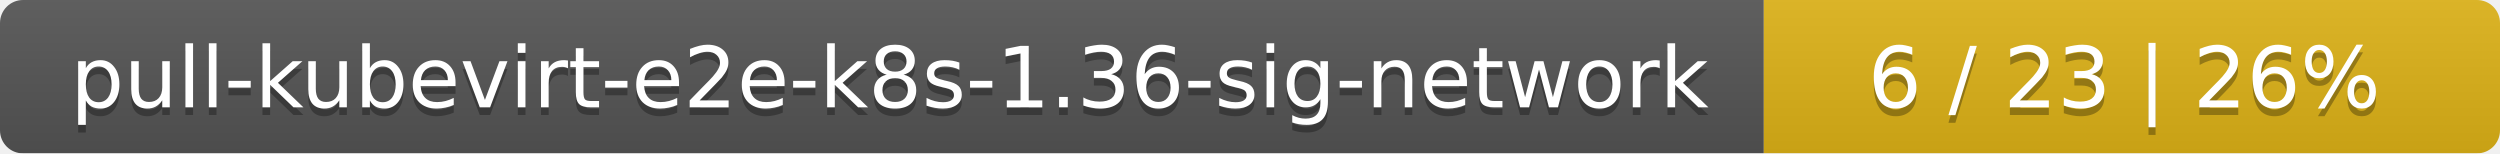
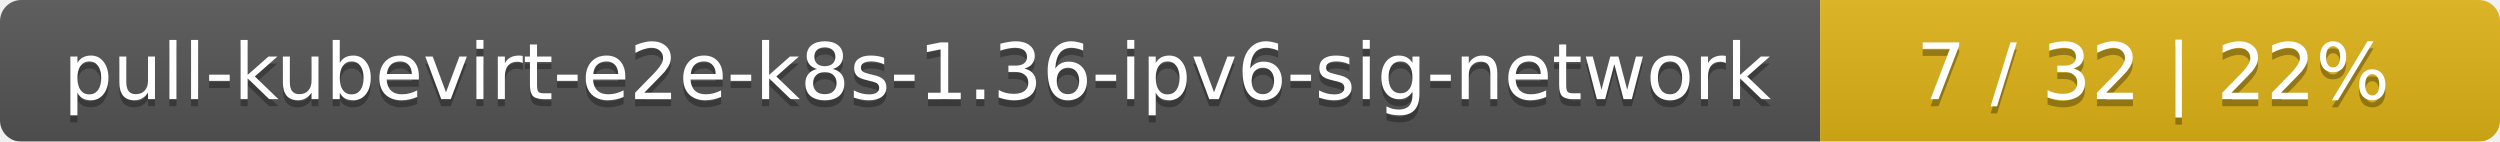
- <svg xmlns="http://www.w3.org/2000/svg" width="326" height="20">
+ <svg xmlns="http://www.w3.org/2000/svg" width="353" height="20">
  <linearGradient id="smooth" x2="0" y2="100%">
    <stop offset="0" stop-color="#bbb" stop-opacity=".1" />
    <stop offset="1" stop-opacity=".1" />
  </linearGradient>
  <mask id="round">
-     <rect width="326" height="20" rx="3" fill="#fff" />
+     <rect width="353" height="20" rx="3" fill="#fff" />
  </mask>
  <g mask="url(#round)">
-     <rect width="230" height="20" fill="#555" />
-     <rect x="230" width="96" height="20" fill="#dfb317" />
-     <rect width="326" height="20" fill="url(#smooth)" />
+     <rect width="257" height="20" fill="#555" />
+     <rect x="257" width="96" height="20" fill="#dfb317" />
+     <rect width="353" height="20" fill="url(#smooth)" />
  </g>
  <g fill="#fff" text-anchor="middle" font-family="DejaVu Sans,Verdana,Geneva,sans-serif" font-size="11">
-     <text x="116" y="15" fill="#010101" fill-opacity=".3">pull-kubevirt-e2e-k8s-1.36-sig-network</text>
-     <text x="116" y="14">pull-kubevirt-e2e-k8s-1.36-sig-network</text>
-     <text x="277" y="15" fill="#010101" fill-opacity=".3">6 / 23    |    26%</text>
-     <text x="277" y="14">6 / 23    |    26%</text>
+     <text x="129.5" y="15" fill="#010101" fill-opacity=".3">pull-kubevirt-e2e-k8s-1.36-ipv6-sig-network</text>
+     <text x="129.5" y="14">pull-kubevirt-e2e-k8s-1.36-ipv6-sig-network</text>
+     <text x="304" y="15" fill="#010101" fill-opacity=".3">7 / 32    |    22%</text>
+     <text x="304" y="14">7 / 32    |    22%</text>
  </g>
</svg>
